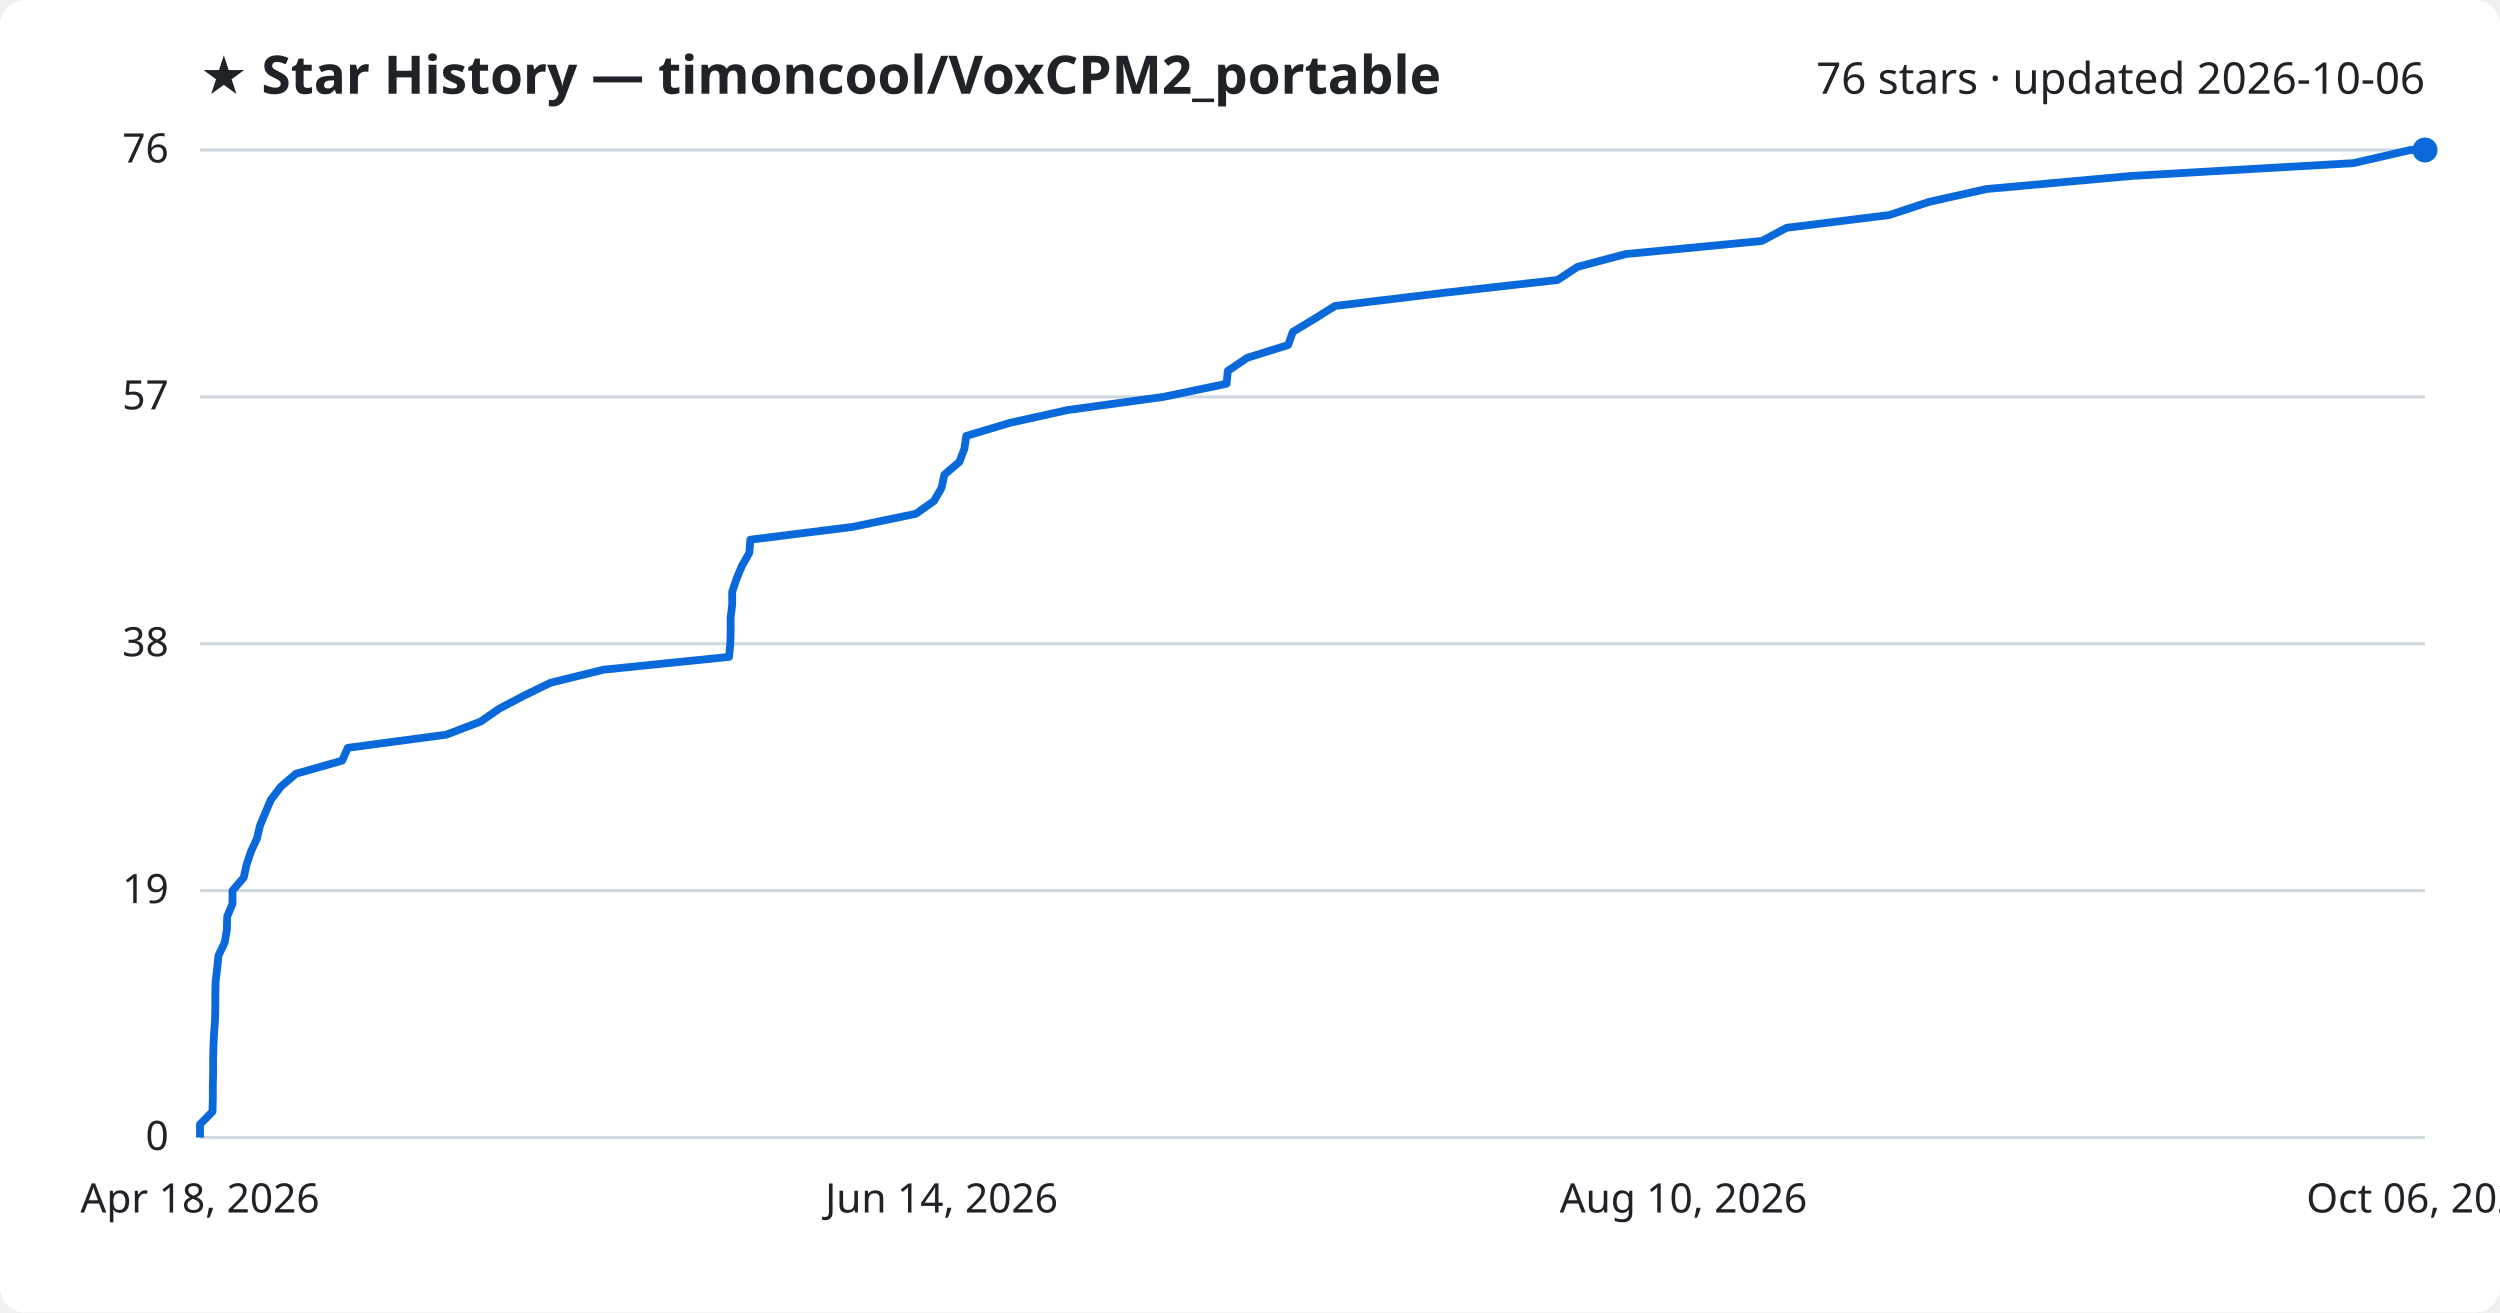
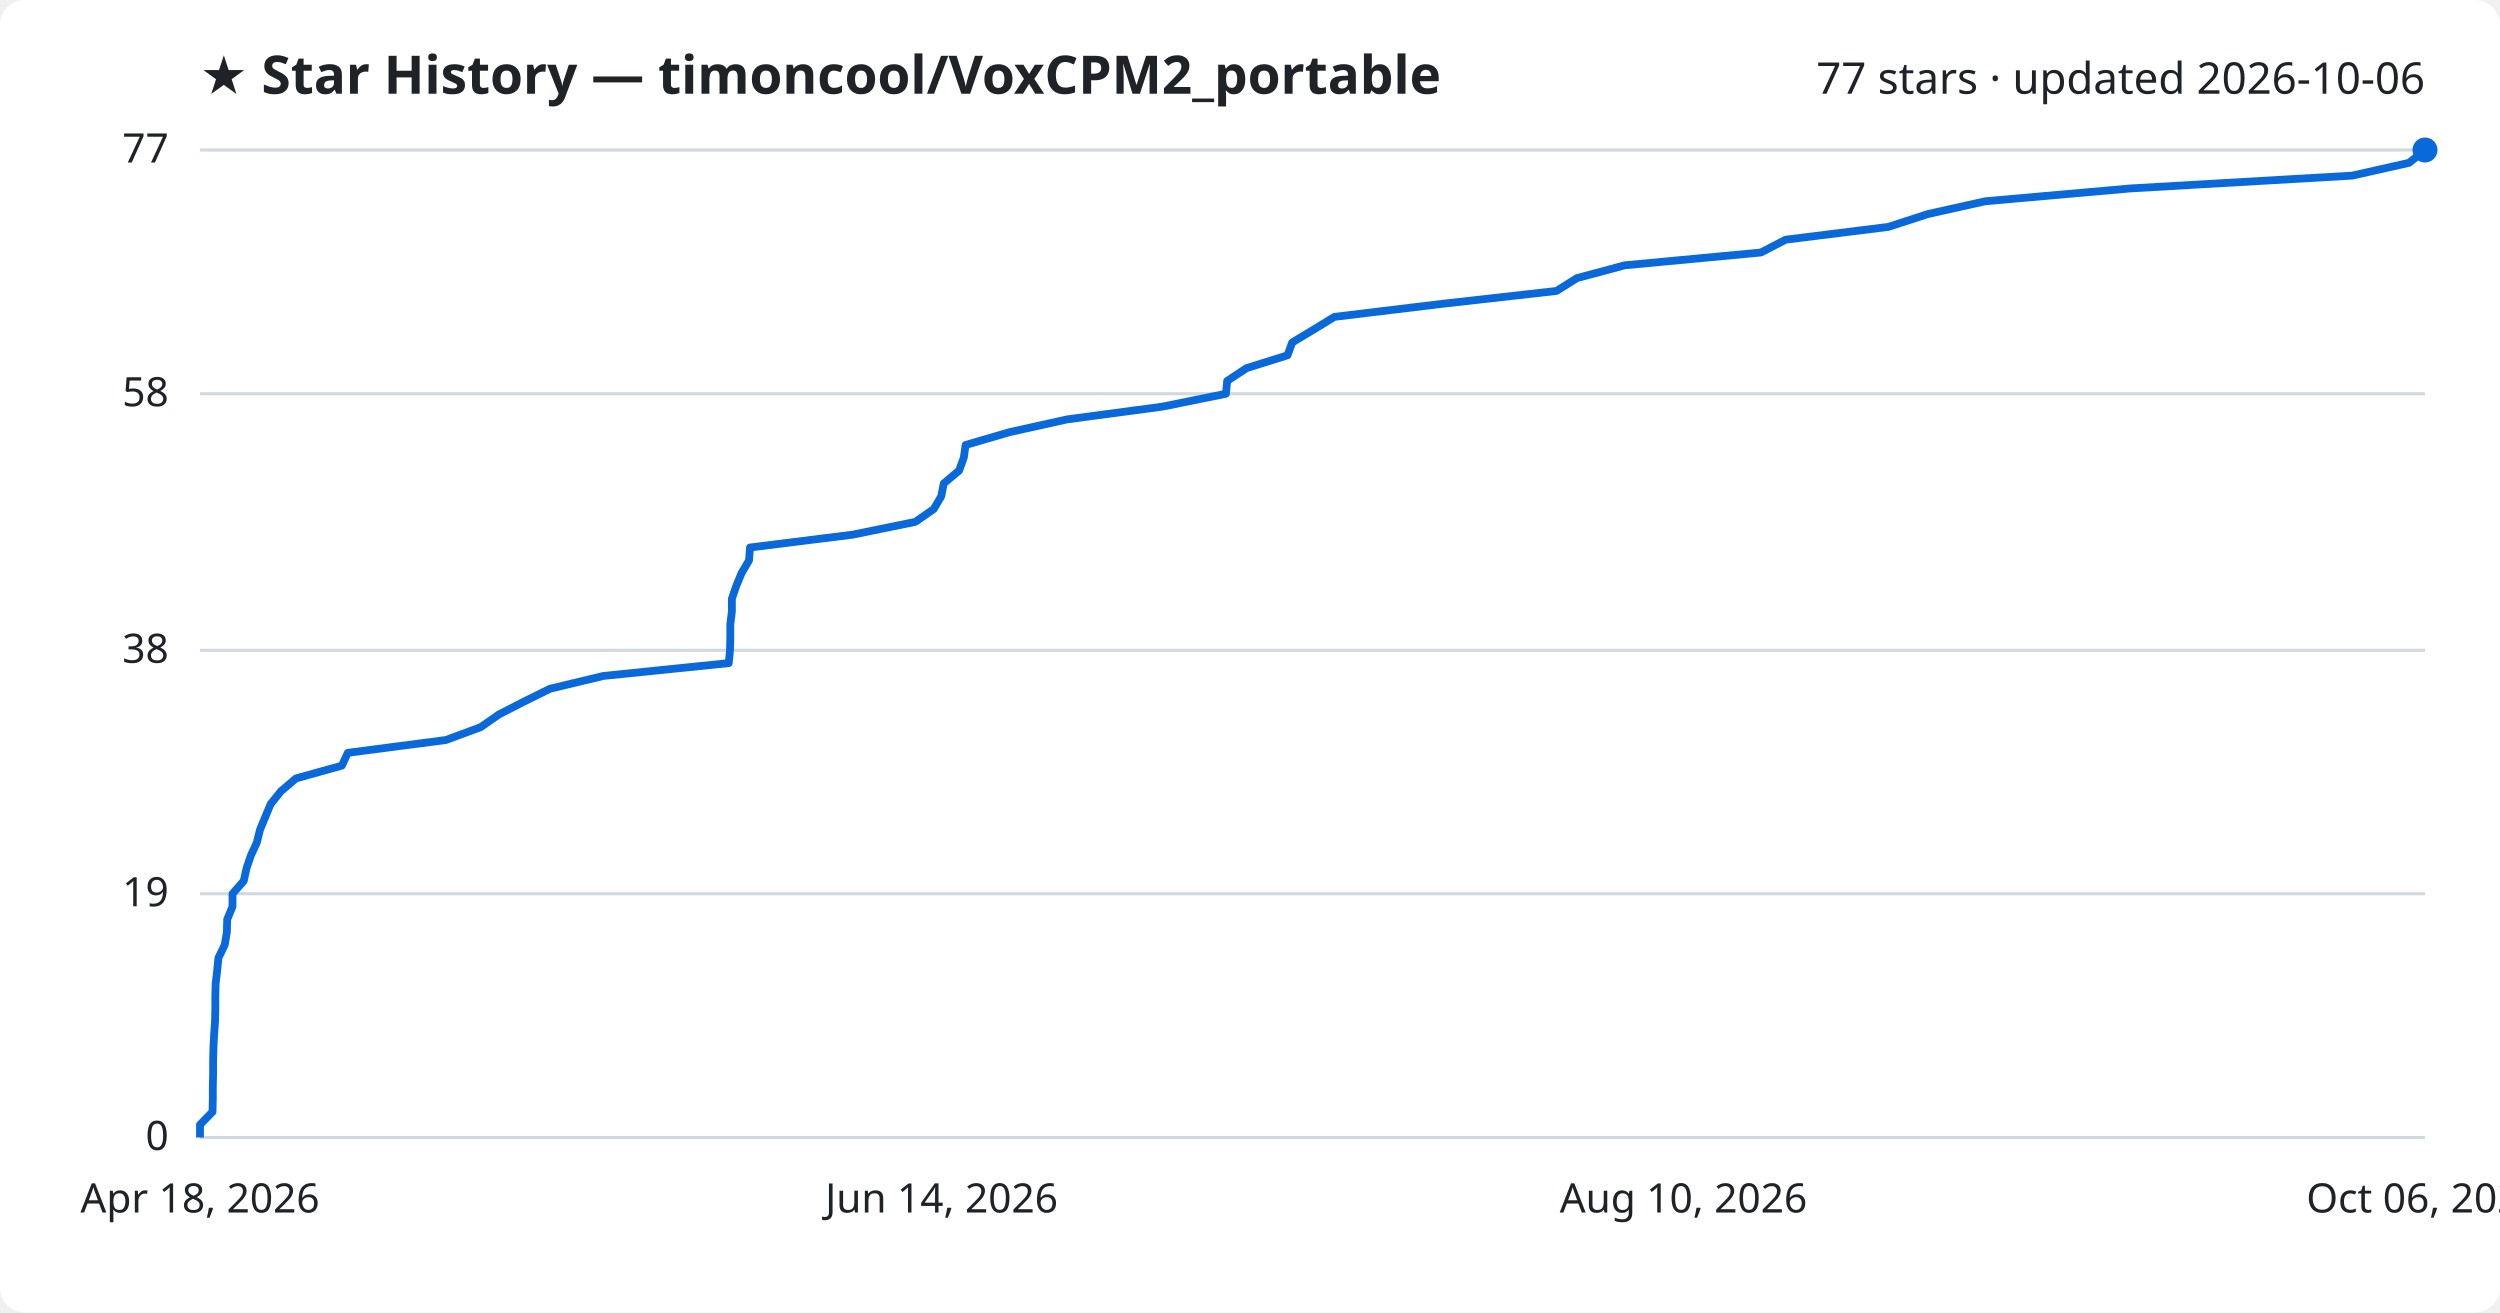
<svg xmlns="http://www.w3.org/2000/svg" viewBox="0 0 800 420" font-family="Segoe UI, sans-serif">
  <rect width="800" height="420" fill="#ffffff" rx="8" />
  <text x="64" y="30" fill="#1f2328" font-size="17" font-weight="700">★ Star History — timoncool/VoxCPM2_portable</text>
-   <text x="776" y="30" fill="#1f2328" font-size="14" text-anchor="end">76 stars · updated 2026-10-06</text>
+   <text x="776" y="30" fill="#1f2328" font-size="14" text-anchor="end">77 stars · updated 2026-10-06</text>
  <line x1="64" y1="364.0" x2="776" y2="364.0" stroke="#d1d9e0" stroke-width="1" />
  <text x="54" y="368.0" fill="#1f2328" font-size="13" text-anchor="end">0</text>
-   <line x1="64" y1="285.0" x2="776" y2="285.0" stroke="#d1d9e0" stroke-width="1" />
-   <text x="54" y="289.0" fill="#1f2328" font-size="13" text-anchor="end">19</text>
-   <line x1="64" y1="206.0" x2="776" y2="206.0" stroke="#d1d9e0" stroke-width="1" />
-   <text x="54" y="210.0" fill="#1f2328" font-size="13" text-anchor="end">38</text>
-   <line x1="64" y1="127.0" x2="776" y2="127.0" stroke="#d1d9e0" stroke-width="1" />
-   <text x="54" y="131.0" fill="#1f2328" font-size="13" text-anchor="end">57</text>
+   <line x1="64" y1="286.0" x2="776" y2="286.0" stroke="#d1d9e0" stroke-width="1" />
+   <text x="54" y="290.0" fill="#1f2328" font-size="13" text-anchor="end">19</text>
+   <line x1="64" y1="208.1" x2="776" y2="208.1" stroke="#d1d9e0" stroke-width="1" />
+   <text x="54" y="212.1" fill="#1f2328" font-size="13" text-anchor="end">38</text>
+   <line x1="64" y1="126.0" x2="776" y2="126.0" stroke="#d1d9e0" stroke-width="1" />
+   <text x="54" y="130.0" fill="#1f2328" font-size="13" text-anchor="end">58</text>
  <line x1="64" y1="48.0" x2="776" y2="48.0" stroke="#d1d9e0" stroke-width="1" />
-   <text x="54" y="52.0" fill="#1f2328" font-size="13" text-anchor="end">76</text>
-   <path d="M64.0,364.0 L64.0,359.8 L68.0,355.7 L68.1,351.5 L68.1,347.4 L68.2,343.2 L68.2,339.1 L68.3,334.9 L68.5,330.7 L68.8,326.6 L68.9,322.4 L68.9,318.3 L69.0,314.1 L69.5,309.9 L69.9,305.8 L71.9,301.6 L72.6,297.5 L72.7,293.3 L74.4,289.2 L74.4,285.0 L78.0,280.8 L78.9,276.7 L80.3,272.5 L82.2,268.4 L83.2,264.2 L84.9,260.1 L86.7,255.9 L89.9,251.7 L94.7,247.6 L109.5,243.4 L111.3,239.3 L142.8,235.1 L153.8,230.9 L159.7,226.8 L167.7,222.6 L176.1,218.5 L193.1,214.3 L233.3,210.2 L233.7,206.0 L233.8,201.8 L233.8,197.7 L234.3,193.5 L234.3,189.4 L235.7,185.2 L237.4,181.1 L239.8,176.9 L240.1,172.7 L272.9,168.6 L293.1,164.4 L298.9,160.3 L301.3,156.1 L302.2,151.9 L307.0,147.8 L308.6,143.6 L309.2,139.5 L323.2,135.3 L341.7,131.2 L372.3,127.0 L392.5,122.8 L392.9,118.7 L399.1,114.5 L412.2,110.4 L413.7,106.2 L420.5,102.1 L427.2,97.9 L462.0,93.7 L498.4,89.6 L504.8,85.4 L520.2,81.3 L563.8,77.1 L571.7,72.9 L604.6,68.8 L617.3,64.6 L635.6,60.5 L682.0,56.3 L753.1,52.2 L771.3,48.0 L776.0,48.0" fill="none" stroke="#0969da" stroke-width="2.5" stroke-linejoin="round" />
+   <text x="54" y="52.0" fill="#1f2328" font-size="13" text-anchor="end">77</text>
+   <path d="M64.0,364.0 L64.0,359.9 L68.0,355.8 L68.1,351.7 L68.1,347.6 L68.2,343.5 L68.2,339.4 L68.3,335.3 L68.5,331.2 L68.8,327.1 L68.9,323.0 L68.9,318.9 L69.0,314.8 L69.5,310.6 L69.9,306.5 L71.9,302.4 L72.6,298.3 L72.7,294.2 L74.4,290.1 L74.4,286.0 L78.0,281.9 L78.9,277.8 L80.3,273.7 L82.2,269.6 L83.2,265.5 L84.9,261.4 L86.6,257.3 L89.9,253.2 L94.7,249.1 L109.4,245.0 L111.3,240.9 L142.7,236.8 L153.8,232.7 L159.7,228.6 L167.7,224.5 L176.0,220.4 L193.1,216.3 L233.2,212.2 L233.6,208.1 L233.7,203.9 L233.7,199.8 L234.2,195.7 L234.2,191.6 L235.6,187.5 L237.3,183.4 L239.7,179.3 L240.0,175.2 L272.8,171.1 L292.9,167.0 L298.8,162.9 L301.2,158.8 L302.0,154.7 L306.9,150.6 L308.4,146.5 L309.0,142.4 L323.0,138.3 L341.5,134.2 L372.1,130.1 L392.3,126.0 L392.7,121.9 L398.9,117.8 L412.0,113.7 L413.5,109.6 L420.3,105.5 L427.0,101.4 L461.7,97.2 L498.1,93.1 L504.6,89.0 L519.9,84.9 L563.5,80.8 L571.4,76.7 L604.3,72.6 L616.9,68.5 L635.3,64.4 L681.7,60.3 L752.7,56.2 L770.9,52.1 L776.0,48.0 L776.0,48.0" fill="none" stroke="#0969da" stroke-width="2.5" stroke-linejoin="round" />
  <circle cx="776.0" cy="48.0" r="4" fill="#0969da" />
  <text x="64.0" y="388" fill="#1f2328" font-size="13" text-anchor="middle">Apr 18, 2026</text>
  <text x="301.3" y="388" fill="#1f2328" font-size="13" text-anchor="middle">Jun 14, 2026</text>
  <text x="538.7" y="388" fill="#1f2328" font-size="13" text-anchor="middle">Aug 10, 2026</text>
  <text x="776.0" y="388" fill="#1f2328" font-size="13" text-anchor="middle">Oct 06, 2026</text>
</svg>
